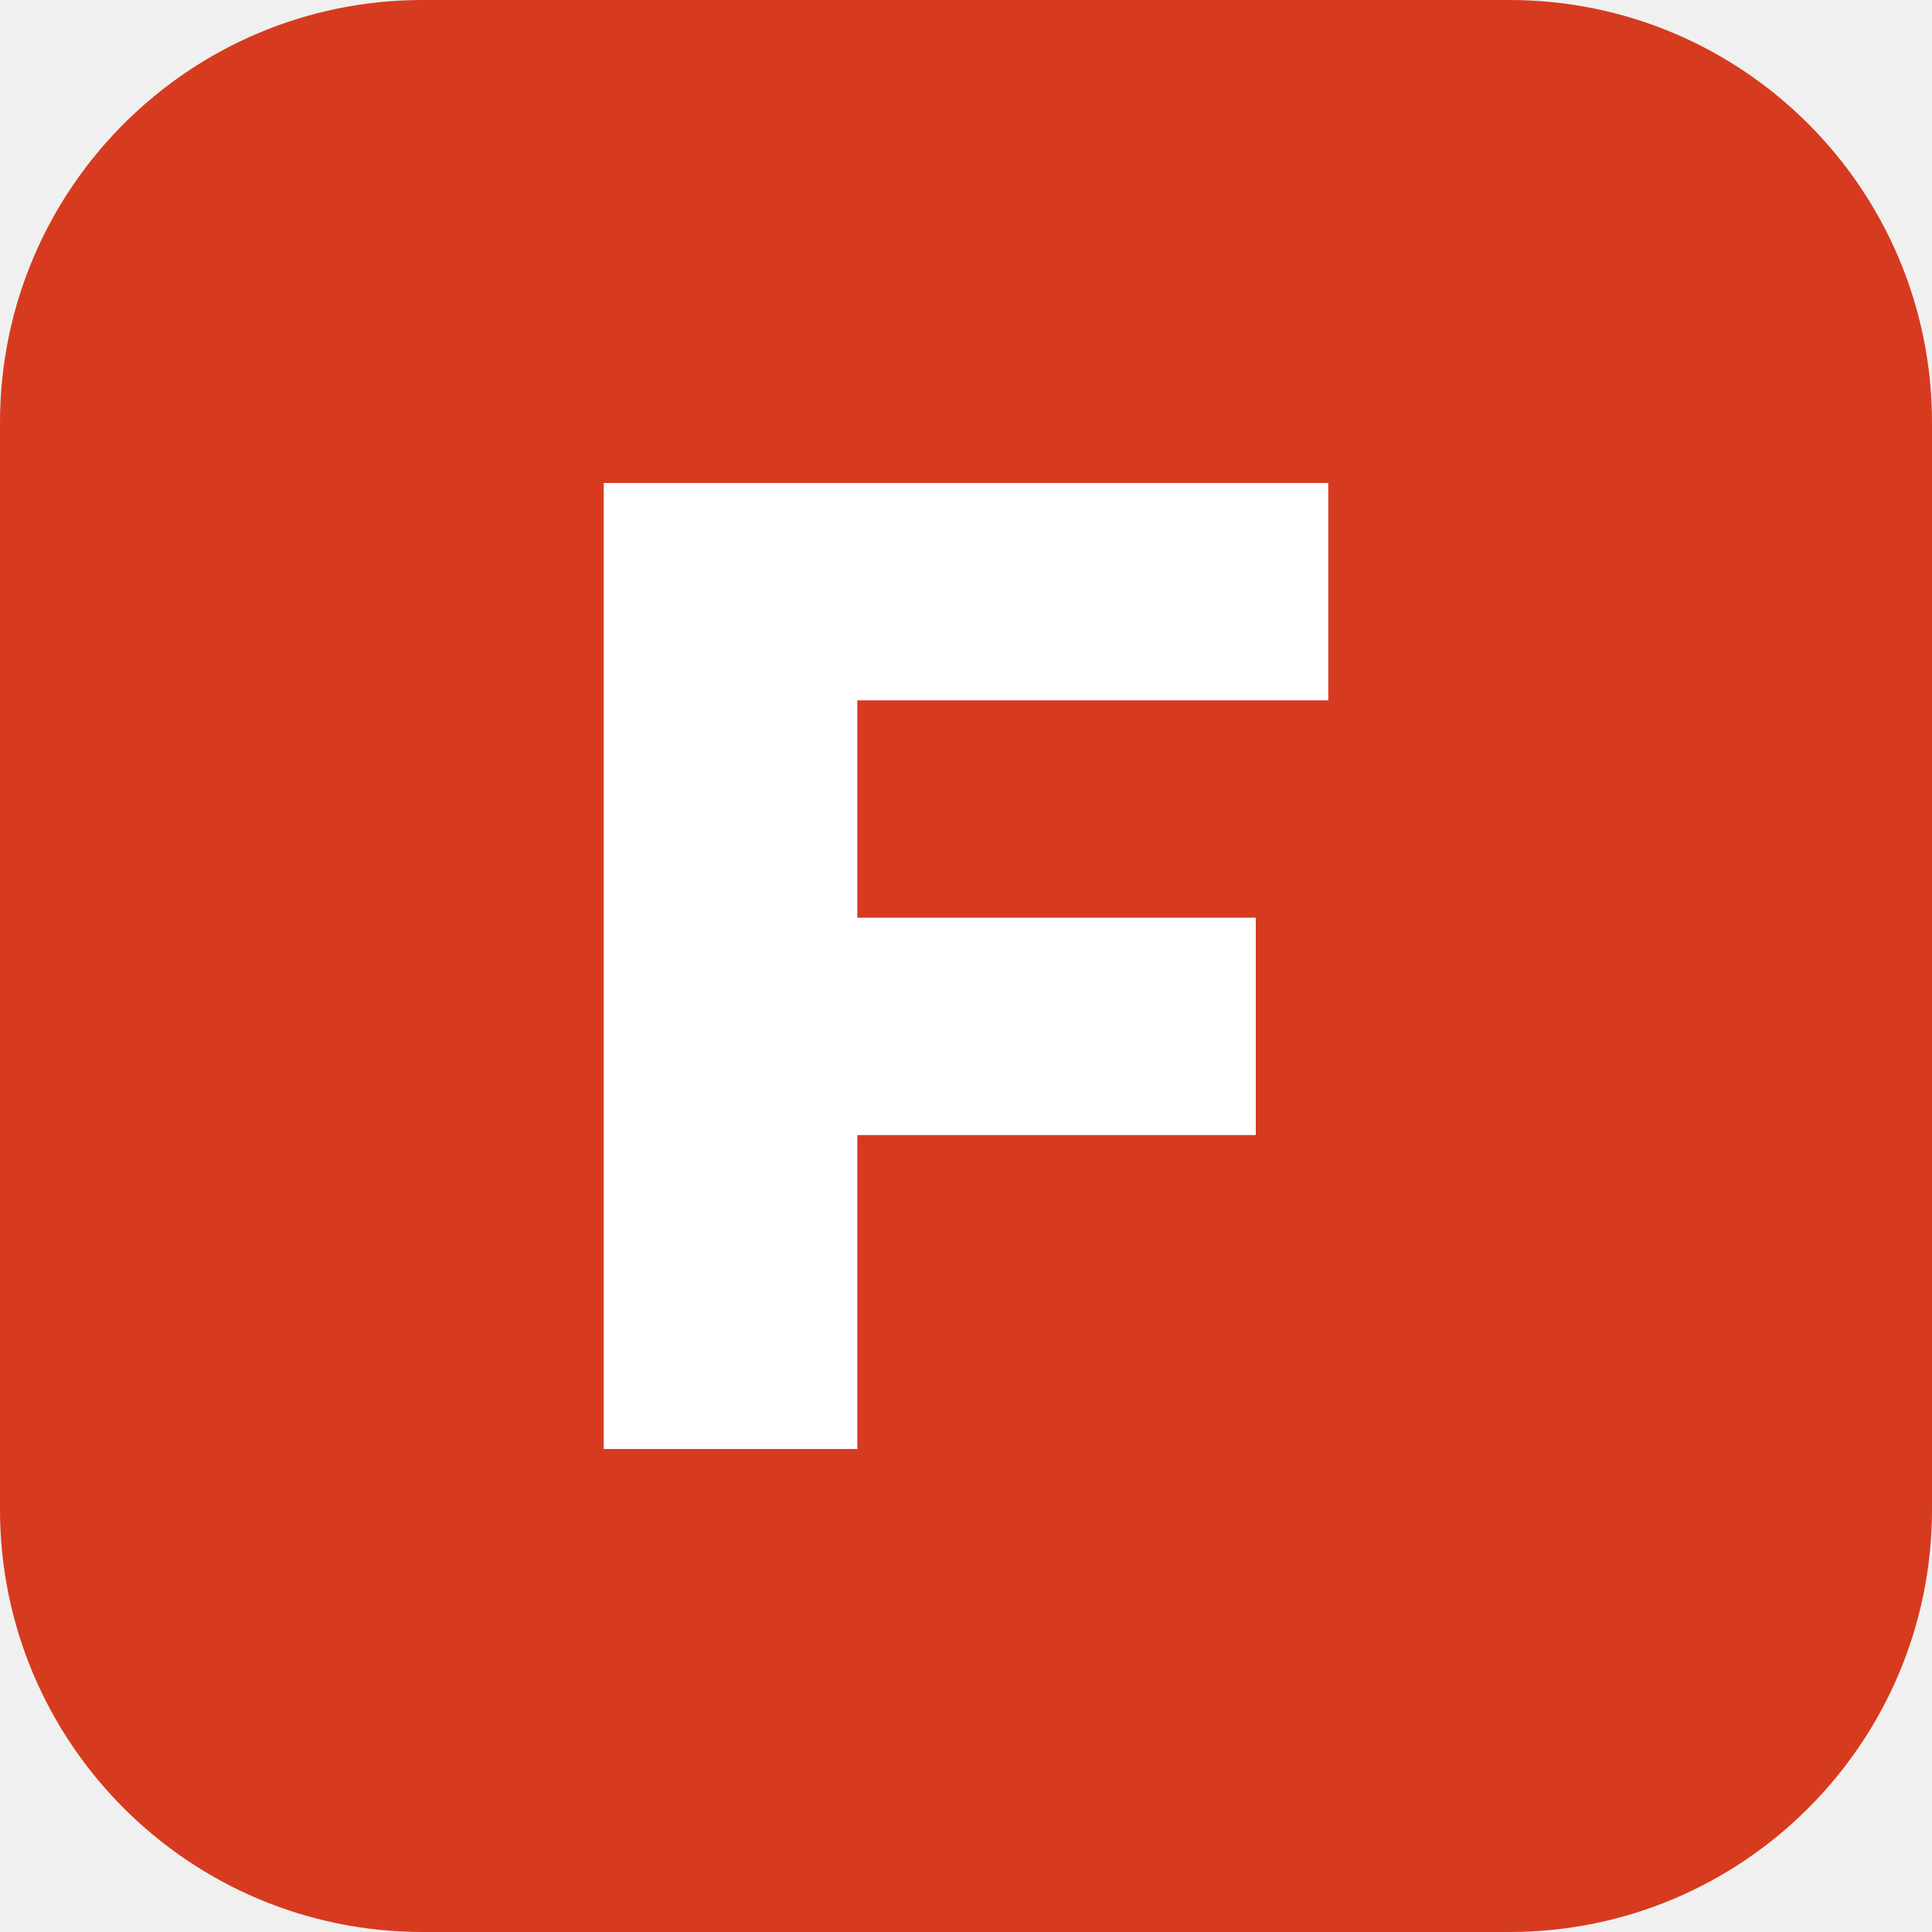
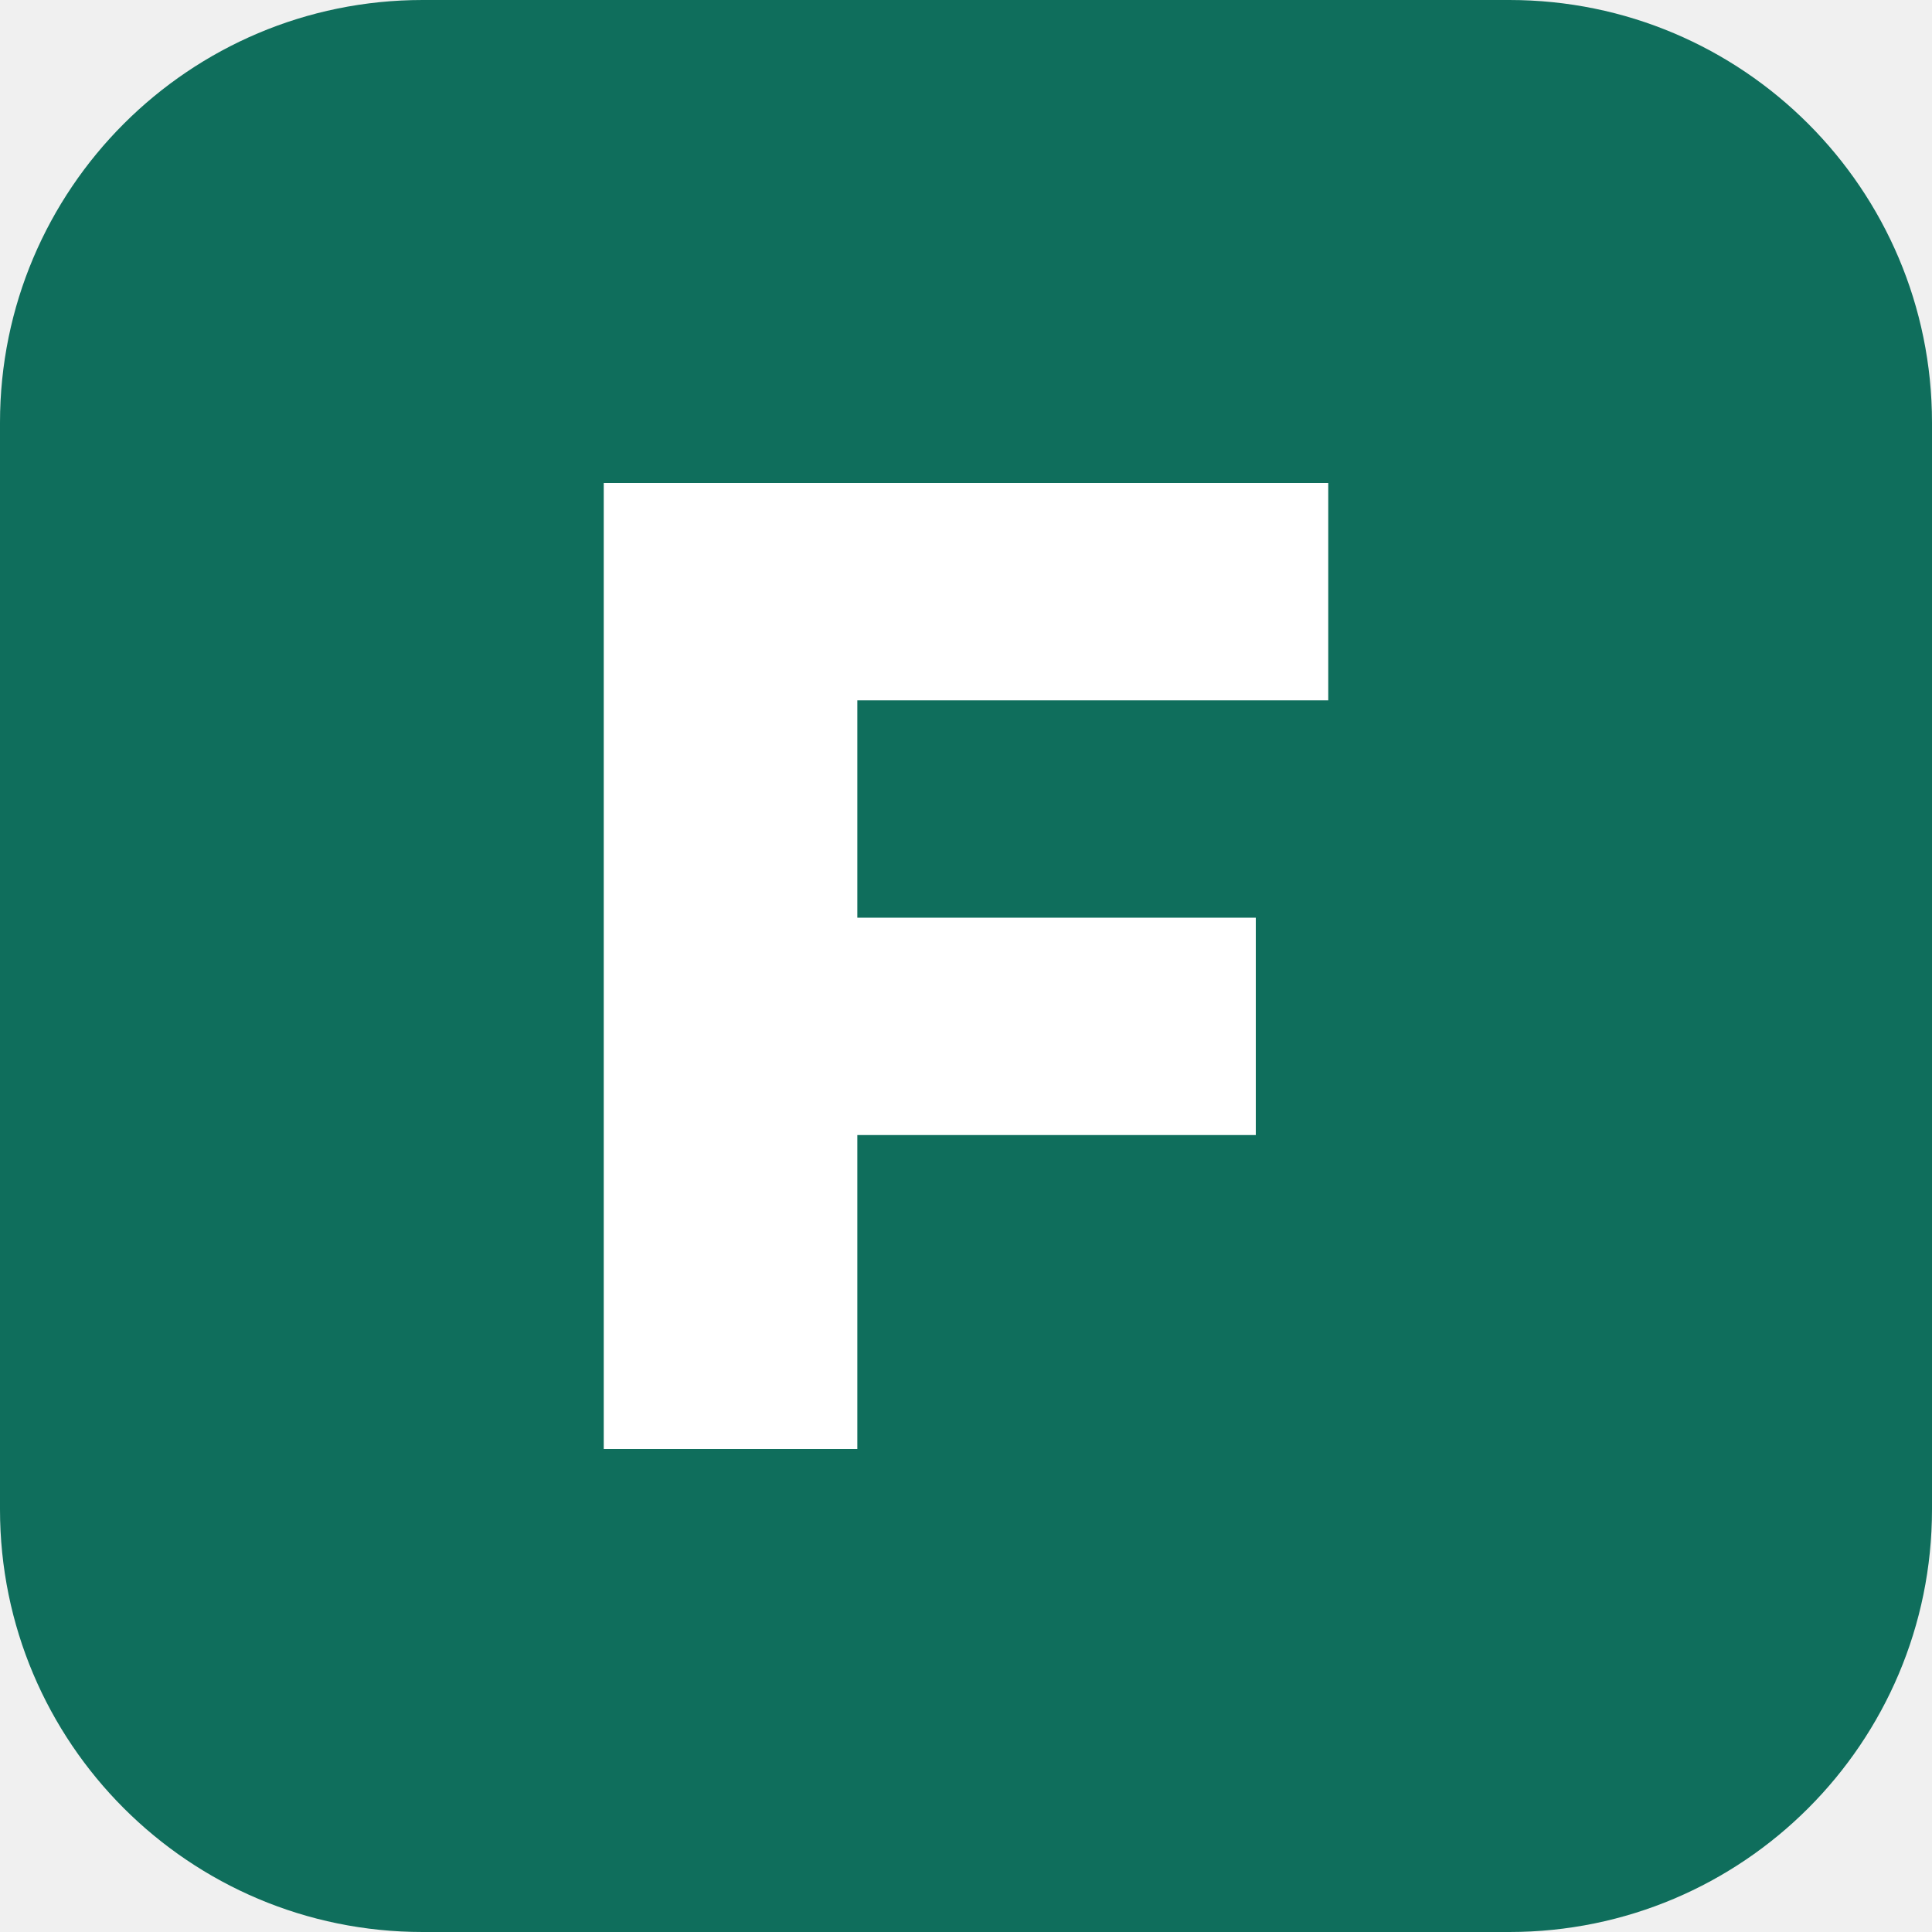
<svg xmlns="http://www.w3.org/2000/svg" viewBox="0 0 32 32">
-   <rect width="32" height="32" rx="7" fill="#d63b1f" />
+   <rect width="32" height="32" rx="7" fill="#0f6e5c" />
  <path d="M10 8h12v3.6h-7.8v3.6h6.6v3.6h-6.6V24H10z" fill="#fff" />
</svg>
